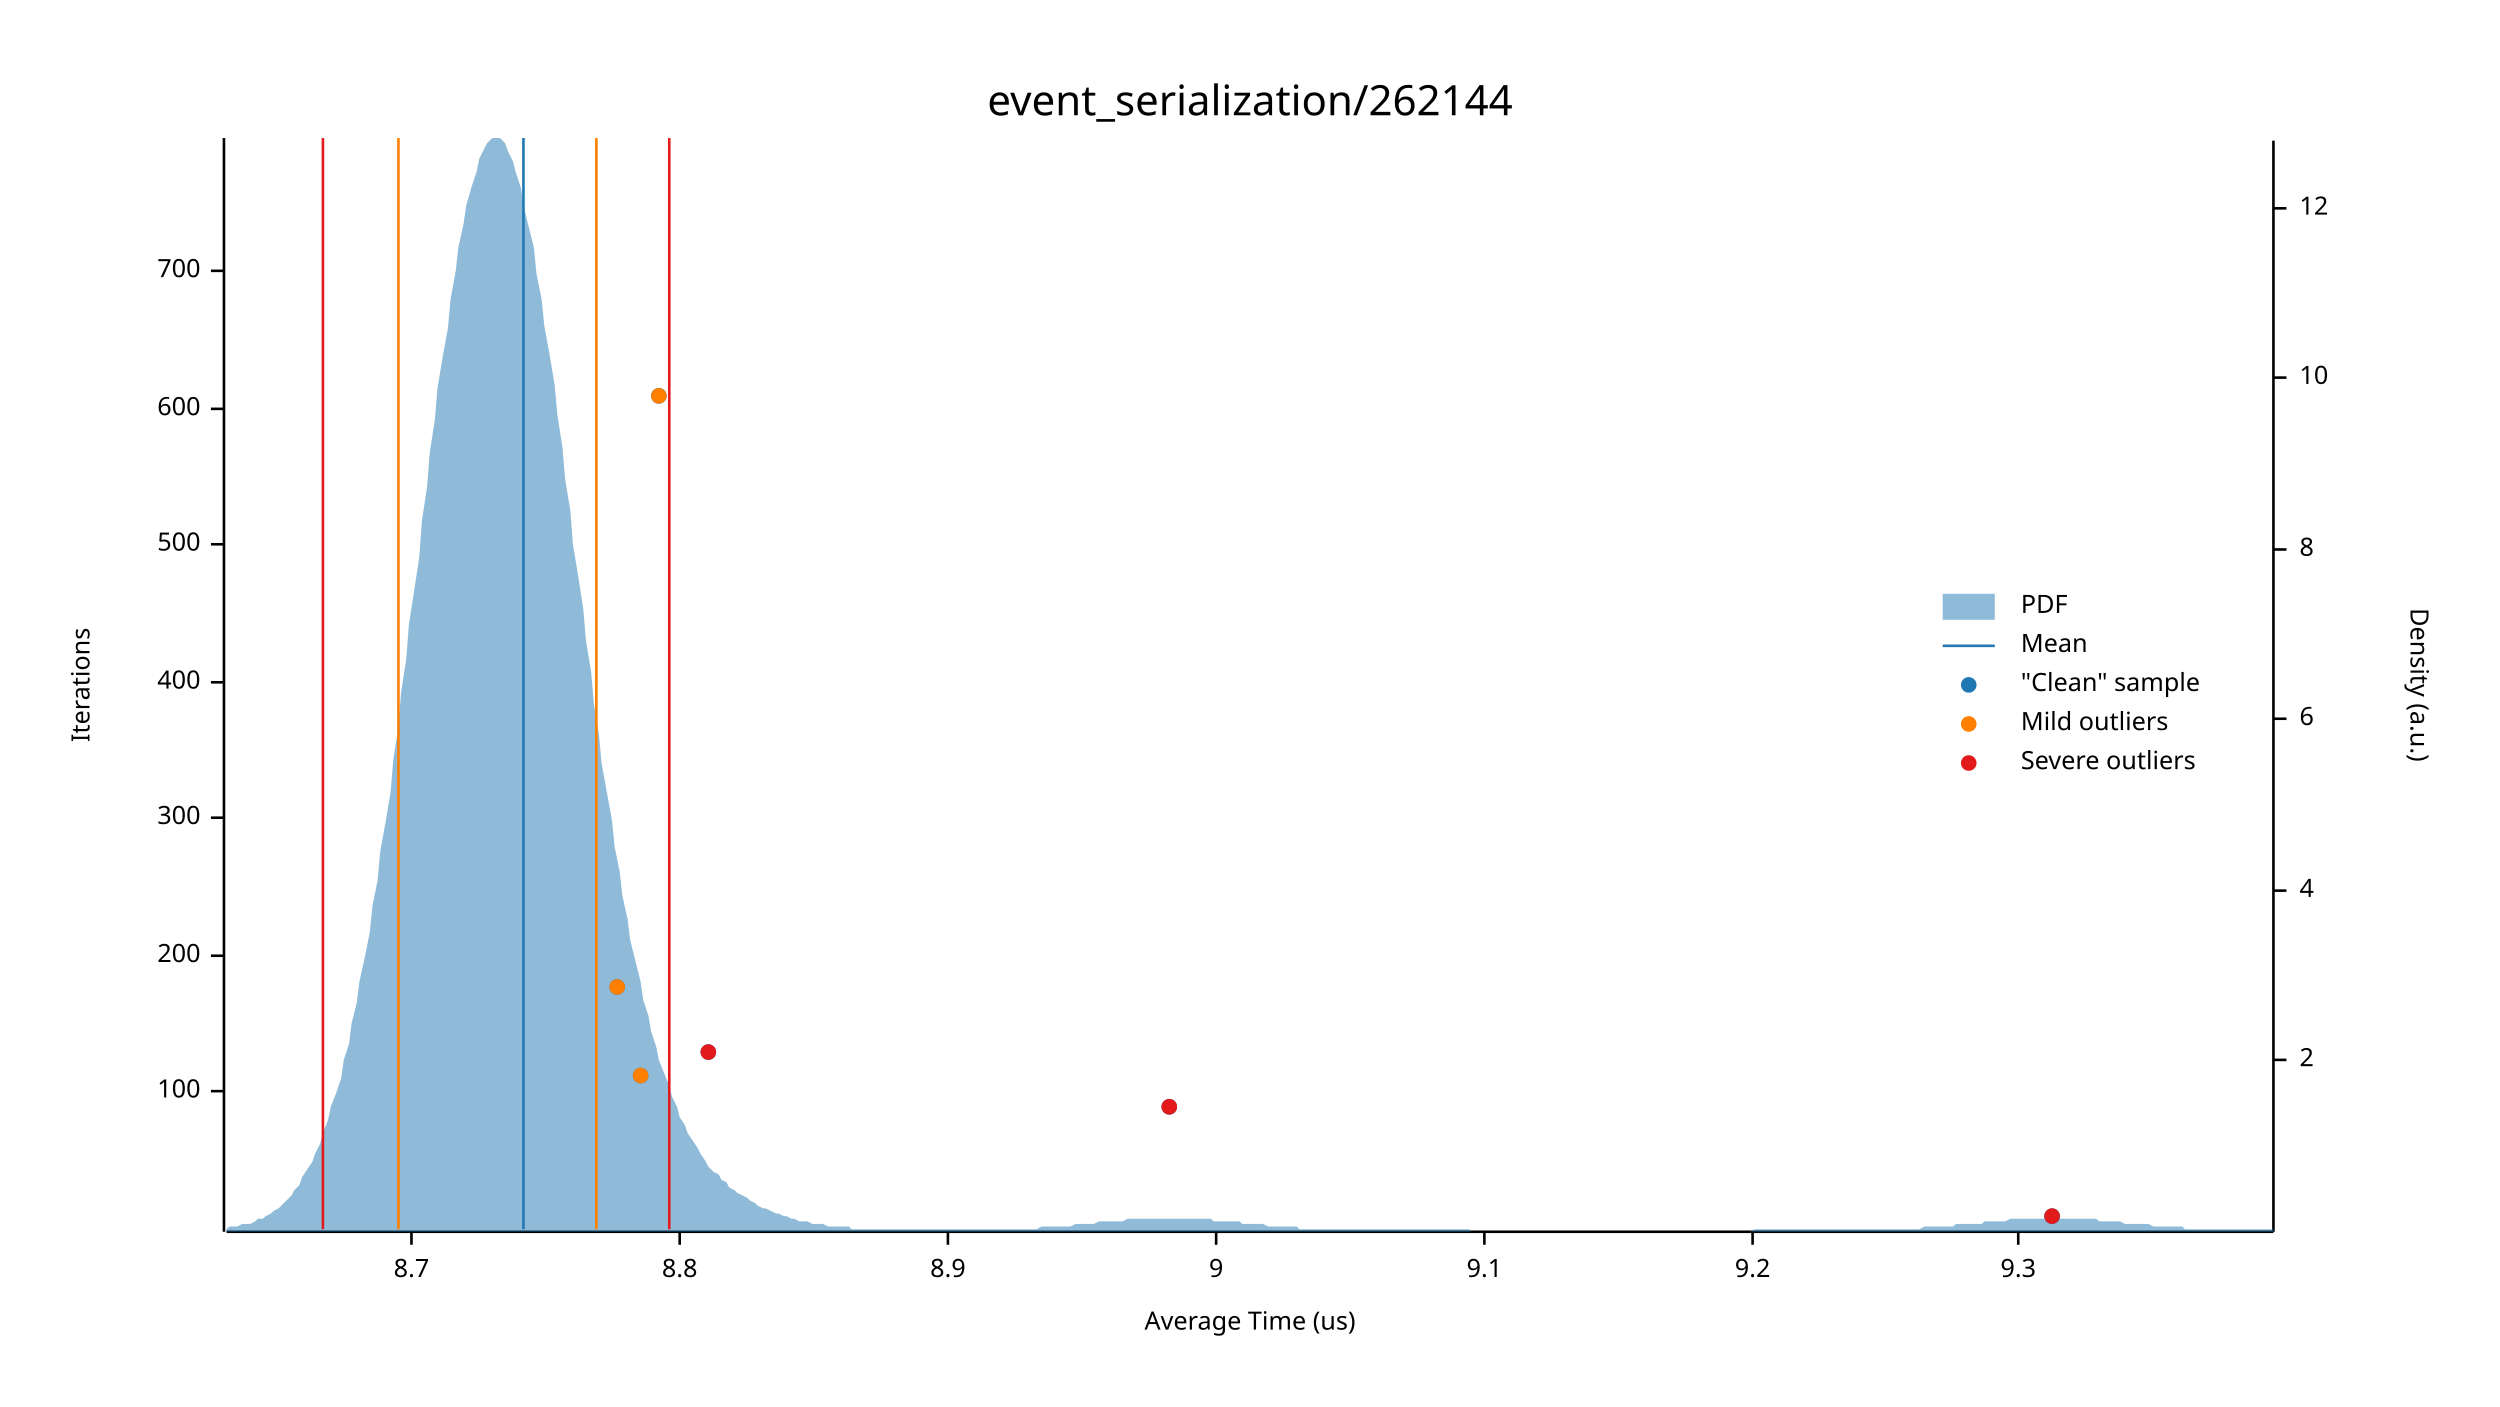
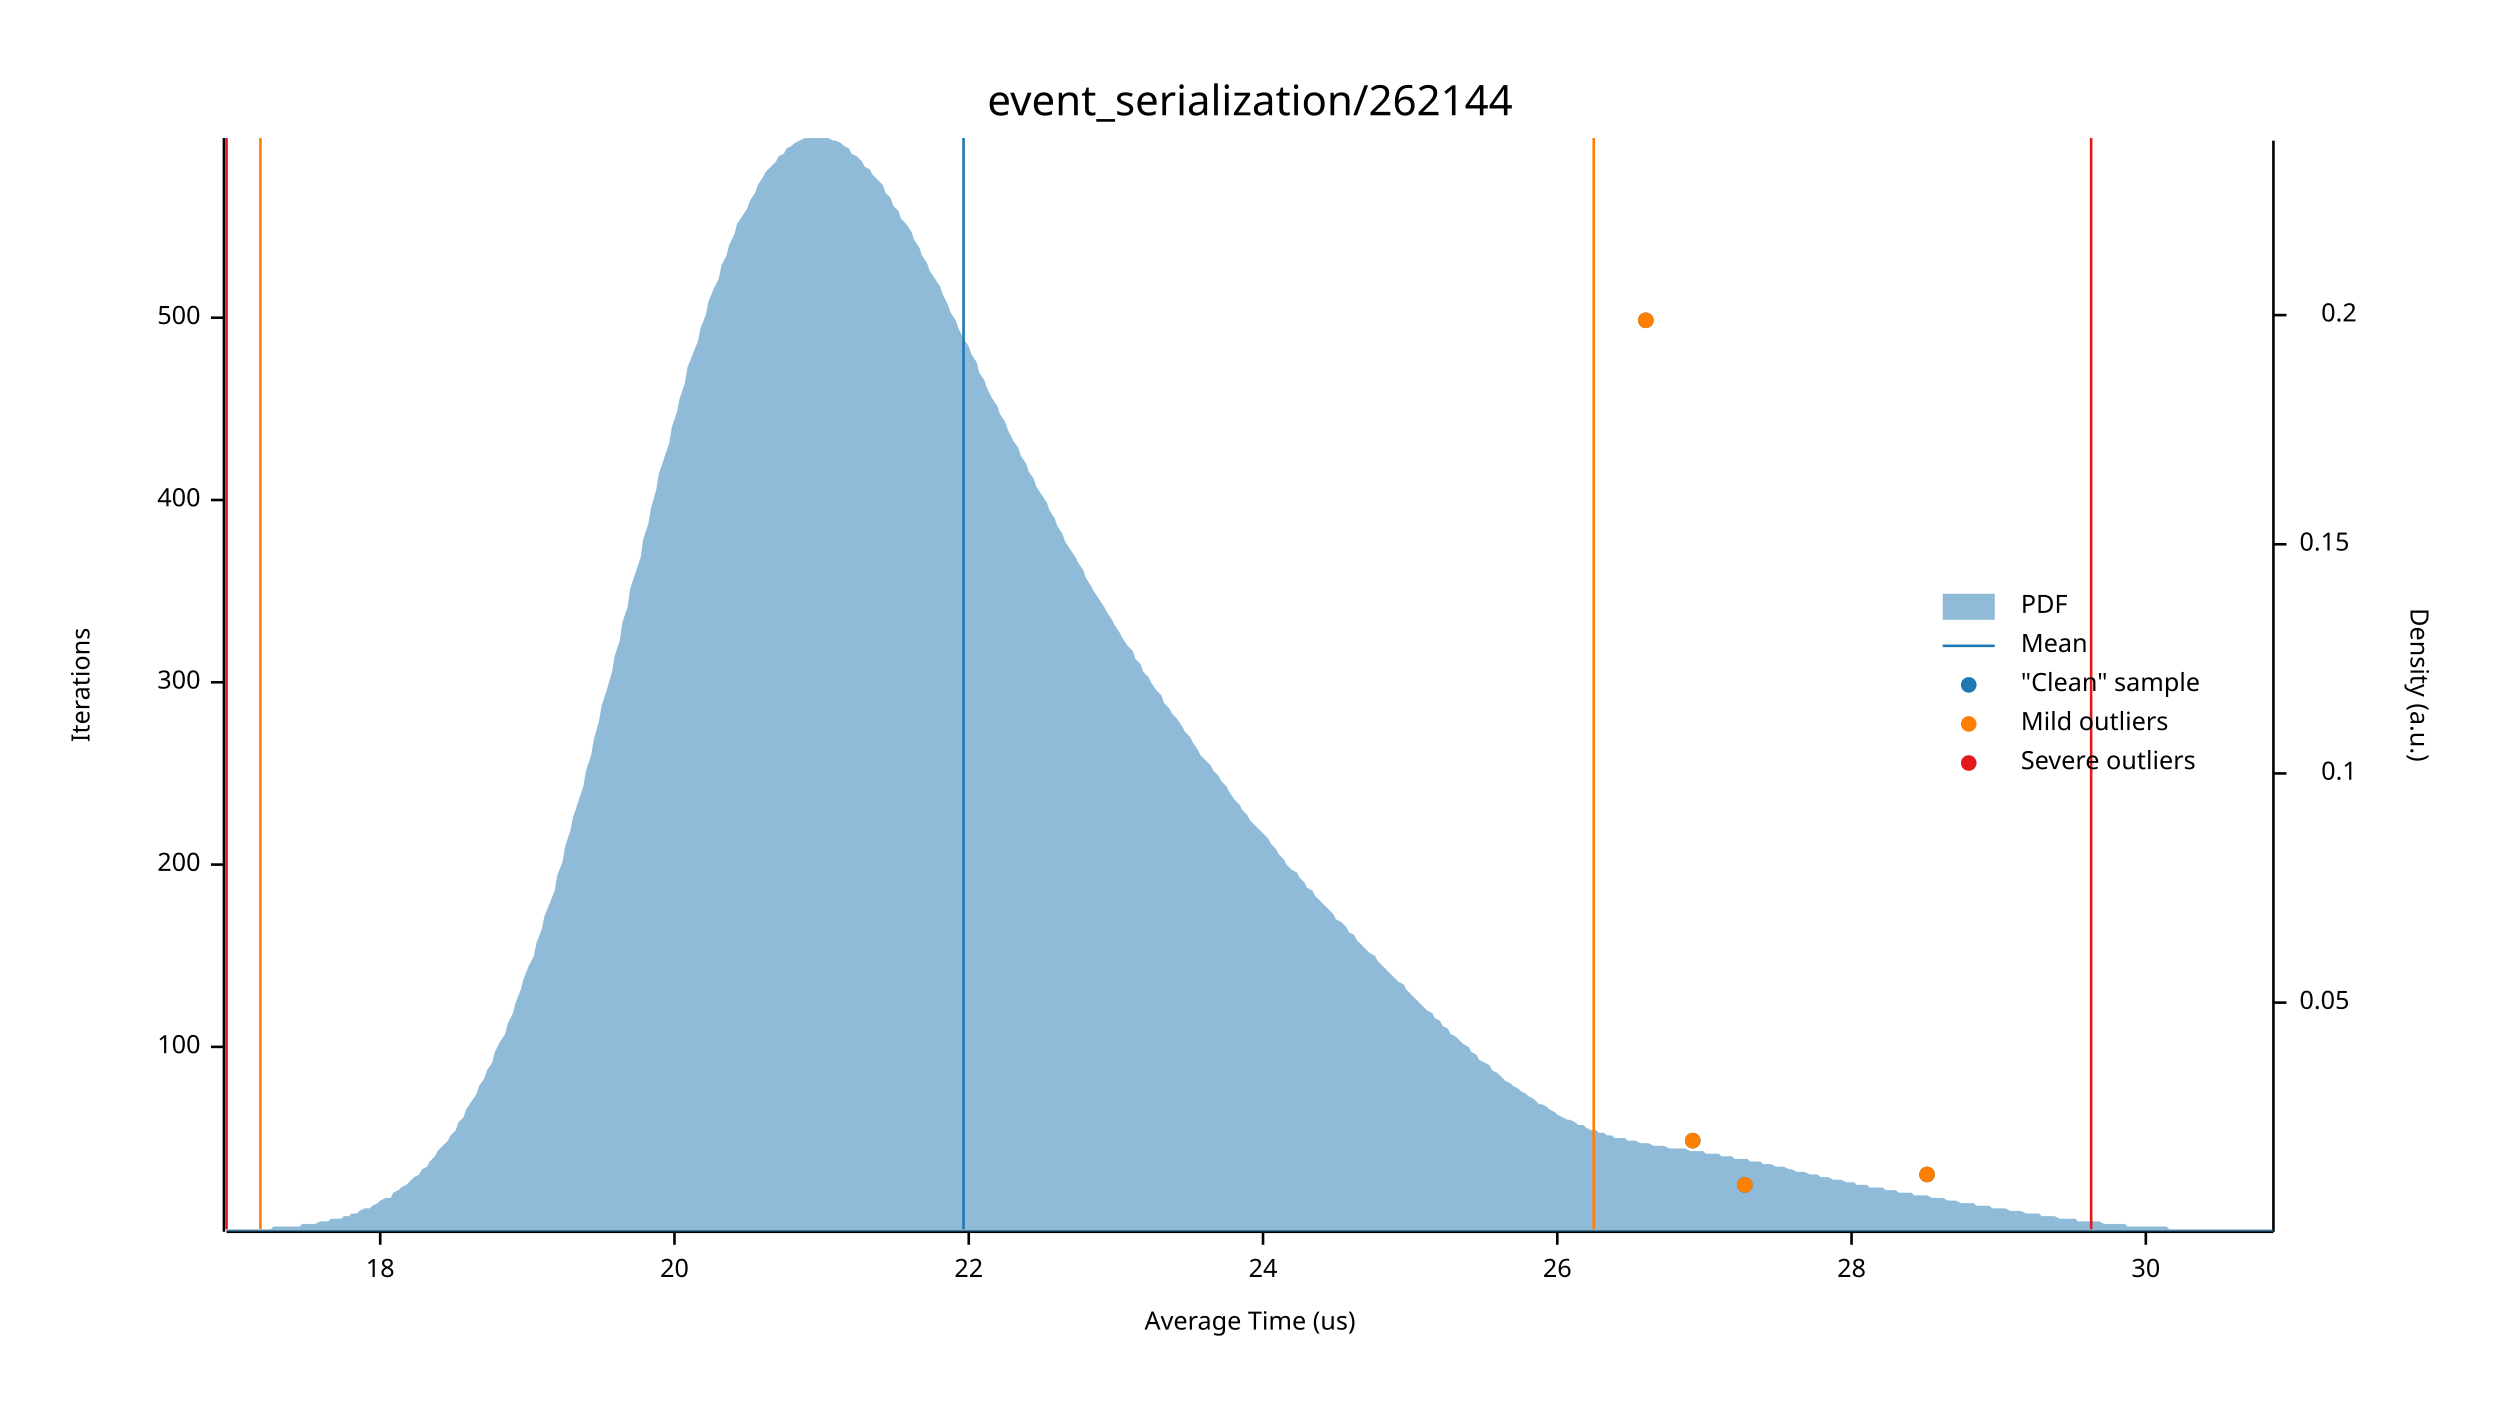
<svg xmlns="http://www.w3.org/2000/svg" width="960" height="540" viewBox="0 0 960 540">
  <text x="480" y="32" dy="0.76em" text-anchor="middle" font-family="sans-serif" font-size="16.129" opacity="1" fill="#000000">
event_serialization/262144
</text>
  <text x="27" y="263" dy="0.76em" text-anchor="middle" font-family="sans-serif" font-size="9.677" opacity="1" fill="#000000" transform="rotate(270, 27, 263)">
Iterations
</text>
  <text x="480" y="513" dy="-0.5ex" text-anchor="middle" font-family="sans-serif" font-size="9.677" opacity="1" fill="#000000">
Average Time (us)
</text>
  <polyline fill="none" opacity="1" stroke="#000000" stroke-width="1" points="86,53 86,473 " />
-   <text x="77" y="419" dy="0.5ex" text-anchor="end" font-family="sans-serif" font-size="9.677" opacity="1" fill="#000000">
+   <text x="77" y="402" dy="0.5ex" text-anchor="end" font-family="sans-serif" font-size="9.677" opacity="1" fill="#000000">
100
</text>
-   <polyline fill="none" opacity="1" stroke="#000000" stroke-width="1" points="81,419 86,419 " />
-   <text x="77" y="367" dy="0.5ex" text-anchor="end" font-family="sans-serif" font-size="9.677" opacity="1" fill="#000000">
+   <polyline fill="none" opacity="1" stroke="#000000" stroke-width="1" points="81,402 86,402 " />
+   <text x="77" y="332" dy="0.5ex" text-anchor="end" font-family="sans-serif" font-size="9.677" opacity="1" fill="#000000">
200
</text>
-   <polyline fill="none" opacity="1" stroke="#000000" stroke-width="1" points="81,367 86,367 " />
-   <text x="77" y="314" dy="0.5ex" text-anchor="end" font-family="sans-serif" font-size="9.677" opacity="1" fill="#000000">
+   <polyline fill="none" opacity="1" stroke="#000000" stroke-width="1" points="81,332 86,332 " />
+   <text x="77" y="262" dy="0.5ex" text-anchor="end" font-family="sans-serif" font-size="9.677" opacity="1" fill="#000000">
300
</text>
-   <polyline fill="none" opacity="1" stroke="#000000" stroke-width="1" points="81,314 86,314 " />
-   <text x="77" y="262" dy="0.5ex" text-anchor="end" font-family="sans-serif" font-size="9.677" opacity="1" fill="#000000">
+   <polyline fill="none" opacity="1" stroke="#000000" stroke-width="1" points="81,262 86,262 " />
+   <text x="77" y="192" dy="0.5ex" text-anchor="end" font-family="sans-serif" font-size="9.677" opacity="1" fill="#000000">
400
</text>
-   <polyline fill="none" opacity="1" stroke="#000000" stroke-width="1" points="81,262 86,262 " />
-   <text x="77" y="209" dy="0.5ex" text-anchor="end" font-family="sans-serif" font-size="9.677" opacity="1" fill="#000000">
+   <polyline fill="none" opacity="1" stroke="#000000" stroke-width="1" points="81,192 86,192 " />
+   <text x="77" y="122" dy="0.5ex" text-anchor="end" font-family="sans-serif" font-size="9.677" opacity="1" fill="#000000">
500
</text>
-   <polyline fill="none" opacity="1" stroke="#000000" stroke-width="1" points="81,209 86,209 " />
-   <text x="77" y="157" dy="0.5ex" text-anchor="end" font-family="sans-serif" font-size="9.677" opacity="1" fill="#000000">
- 600
+   <polyline fill="none" opacity="1" stroke="#000000" stroke-width="1" points="81,122 86,122 " />
+   <polyline fill="none" opacity="1" stroke="#000000" stroke-width="1" points="87,473 873,473 " />
+   <text x="146" y="483" dy="0.76em" text-anchor="middle" font-family="sans-serif" font-size="9.677" opacity="1" fill="#000000">
+ 18
</text>
-   <polyline fill="none" opacity="1" stroke="#000000" stroke-width="1" points="81,157 86,157 " />
-   <text x="77" y="104" dy="0.5ex" text-anchor="end" font-family="sans-serif" font-size="9.677" opacity="1" fill="#000000">
- 700
+   <polyline fill="none" opacity="1" stroke="#000000" stroke-width="1" points="146,473 146,478 " />
+   <text x="259" y="483" dy="0.76em" text-anchor="middle" font-family="sans-serif" font-size="9.677" opacity="1" fill="#000000">
+ 20
</text>
-   <polyline fill="none" opacity="1" stroke="#000000" stroke-width="1" points="81,104 86,104 " />
-   <polyline fill="none" opacity="1" stroke="#000000" stroke-width="1" points="87,473 873,473 " />
-   <text x="158" y="483" dy="0.76em" text-anchor="middle" font-family="sans-serif" font-size="9.677" opacity="1" fill="#000000">
- 8.7
+   <polyline fill="none" opacity="1" stroke="#000000" stroke-width="1" points="259,473 259,478 " />
+   <text x="372" y="483" dy="0.76em" text-anchor="middle" font-family="sans-serif" font-size="9.677" opacity="1" fill="#000000">
+ 22
</text>
-   <polyline fill="none" opacity="1" stroke="#000000" stroke-width="1" points="158,473 158,478 " />
-   <text x="261" y="483" dy="0.76em" text-anchor="middle" font-family="sans-serif" font-size="9.677" opacity="1" fill="#000000">
- 8.8
+   <polyline fill="none" opacity="1" stroke="#000000" stroke-width="1" points="372,473 372,478 " />
+   <text x="485" y="483" dy="0.76em" text-anchor="middle" font-family="sans-serif" font-size="9.677" opacity="1" fill="#000000">
+ 24
</text>
-   <polyline fill="none" opacity="1" stroke="#000000" stroke-width="1" points="261,473 261,478 " />
-   <text x="364" y="483" dy="0.76em" text-anchor="middle" font-family="sans-serif" font-size="9.677" opacity="1" fill="#000000">
- 8.9
+   <polyline fill="none" opacity="1" stroke="#000000" stroke-width="1" points="485,473 485,478 " />
+   <text x="598" y="483" dy="0.76em" text-anchor="middle" font-family="sans-serif" font-size="9.677" opacity="1" fill="#000000">
+ 26
</text>
-   <polyline fill="none" opacity="1" stroke="#000000" stroke-width="1" points="364,473 364,478 " />
-   <text x="467" y="483" dy="0.76em" text-anchor="middle" font-family="sans-serif" font-size="9.677" opacity="1" fill="#000000">
- 9
+   <polyline fill="none" opacity="1" stroke="#000000" stroke-width="1" points="598,473 598,478 " />
+   <text x="711" y="483" dy="0.76em" text-anchor="middle" font-family="sans-serif" font-size="9.677" opacity="1" fill="#000000">
+ 28
</text>
-   <polyline fill="none" opacity="1" stroke="#000000" stroke-width="1" points="467,473 467,478 " />
-   <text x="570" y="483" dy="0.76em" text-anchor="middle" font-family="sans-serif" font-size="9.677" opacity="1" fill="#000000">
- 9.1
+   <polyline fill="none" opacity="1" stroke="#000000" stroke-width="1" points="711,473 711,478 " />
+   <text x="824" y="483" dy="0.76em" text-anchor="middle" font-family="sans-serif" font-size="9.677" opacity="1" fill="#000000">
+ 30
</text>
-   <polyline fill="none" opacity="1" stroke="#000000" stroke-width="1" points="570,473 570,478 " />
-   <text x="673" y="483" dy="0.76em" text-anchor="middle" font-family="sans-serif" font-size="9.677" opacity="1" fill="#000000">
- 9.2
- </text>
-   <polyline fill="none" opacity="1" stroke="#000000" stroke-width="1" points="673,473 673,478 " />
-   <text x="775" y="483" dy="0.76em" text-anchor="middle" font-family="sans-serif" font-size="9.677" opacity="1" fill="#000000">
- 9.3
- </text>
-   <polyline fill="none" opacity="1" stroke="#000000" stroke-width="1" points="775,473 775,478 " />
+   <polyline fill="none" opacity="1" stroke="#000000" stroke-width="1" points="824,473 824,478 " />
  <text x="933" y="263" dy="0.76em" text-anchor="middle" font-family="sans-serif" font-size="9.677" opacity="1" fill="#000000" transform="rotate(90, 933, 263)">
Density (a.u.)
</text>
  <polyline fill="none" opacity="1" stroke="#000000" stroke-width="1" points="873,54 873,473 " />
-   <text x="883" y="407" dy="0.5ex" text-anchor="start" font-family="sans-serif" font-size="9.677" opacity="1" fill="#000000">
- 2
+   <text x="883" y="385" dy="0.5ex" text-anchor="start" font-family="sans-serif" font-size="9.677" opacity="1" fill="#000000">
+ 0.05
</text>
-   <polyline fill="none" opacity="1" stroke="#000000" stroke-width="1" points="873,407 878,407 " />
-   <text x="883" y="342" dy="0.5ex" text-anchor="start" font-family="sans-serif" font-size="9.677" opacity="1" fill="#000000">
- 4
+   <polyline fill="none" opacity="1" stroke="#000000" stroke-width="1" points="873,385 878,385 " />
+   <text x="905" y="297" dy="0.5ex" text-anchor="end" font-family="sans-serif" font-size="9.677" opacity="1" fill="#000000">
+ 0.1
</text>
-   <polyline fill="none" opacity="1" stroke="#000000" stroke-width="1" points="873,342 878,342 " />
-   <text x="883" y="276" dy="0.5ex" text-anchor="start" font-family="sans-serif" font-size="9.677" opacity="1" fill="#000000">
- 6
+   <polyline fill="none" opacity="1" stroke="#000000" stroke-width="1" points="873,297 878,297 " />
+   <text x="883" y="209" dy="0.5ex" text-anchor="start" font-family="sans-serif" font-size="9.677" opacity="1" fill="#000000">
+ 0.15
</text>
-   <polyline fill="none" opacity="1" stroke="#000000" stroke-width="1" points="873,276 878,276 " />
-   <text x="883" y="211" dy="0.5ex" text-anchor="start" font-family="sans-serif" font-size="9.677" opacity="1" fill="#000000">
- 8
+   <polyline fill="none" opacity="1" stroke="#000000" stroke-width="1" points="873,209 878,209 " />
+   <text x="905" y="121" dy="0.5ex" text-anchor="end" font-family="sans-serif" font-size="9.677" opacity="1" fill="#000000">
+ 0.2
</text>
-   <polyline fill="none" opacity="1" stroke="#000000" stroke-width="1" points="873,211 878,211 " />
-   <text x="883" y="145" dy="0.5ex" text-anchor="start" font-family="sans-serif" font-size="9.677" opacity="1" fill="#000000">
- 10
- </text>
-   <polyline fill="none" opacity="1" stroke="#000000" stroke-width="1" points="873,145 878,145 " />
-   <text x="883" y="80" dy="0.5ex" text-anchor="start" font-family="sans-serif" font-size="9.677" opacity="1" fill="#000000">
- 12
- </text>
-   <polyline fill="none" opacity="1" stroke="#000000" stroke-width="1" points="873,80 878,80 " />
-   <polygon opacity="0.5" fill="#1F78B4" points="87,472 88,471 90,471 91,471 93,470 94,470 96,470 98,469 99,468 101,468 102,467 104,466 105,465 107,464 109,462 110,461 112,459 113,457 115,455 116,452 118,449 120,446 121,443 123,439 124,435 126,430 127,425 129,420 131,414 132,407 134,401 135,393 137,385 138,377 140,368 142,358 143,348 145,338 146,327 148,316 150,304 151,292 153,279 154,266 156,253 157,240 159,227 161,214 162,200 164,187 165,174 167,161 168,149 170,137 172,126 173,115 175,104 176,95 178,86 179,79 181,72 183,66 184,61 186,57 187,55 189,53 190,53 192,53 194,55 195,58 197,62 198,66 200,72 201,79 203,87 205,95 206,105 208,115 209,125 211,136 213,148 214,159 216,172 217,184 219,196 220,209 222,221 224,234 225,246 227,258 228,270 230,282 231,293 233,304 235,315 236,325 238,335 239,344 241,353 242,361 244,369 246,377 247,384 249,390 250,396 252,402 253,407 255,412 257,417 258,421 260,425 261,429 263,432 264,435 266,438 268,441 269,443 271,446 272,448 274,450 276,451 277,453 279,454 280,456 282,457 283,458 285,459 287,460 288,461 290,462 291,463 293,464 294,464 296,465 298,466 299,466 301,467 302,467 304,468 305,468 307,469 309,469 310,469 312,470 313,470 315,470 316,470 318,471 320,471 321,471 323,471 324,471 326,471 327,472 329,472 331,472 332,472 334,472 335,472 337,472 339,472 340,472 342,472 343,472 345,472 346,472 348,472 350,472 351,472 353,472 354,472 356,472 357,472 359,472 361,472 362,472 364,472 365,472 367,472 368,472 370,472 372,472 373,472 375,472 376,472 378,472 379,472 381,472 383,472 384,472 386,472 387,472 389,472 391,472 392,472 394,472 395,472 397,472 398,472 400,471 402,471 403,471 405,471 406,471 408,471 409,471 411,471 413,470 414,470 416,470 417,470 419,470 420,470 422,469 424,469 425,469 427,469 428,469 430,469 431,469 433,468 435,468 436,468 438,468 439,468 441,468 442,468 444,468 446,468 447,468 449,468 450,468 452,468 454,468 455,468 457,468 458,468 460,468 461,468 463,468 465,468 466,469 468,469 469,469 471,469 472,469 474,469 476,469 477,470 479,470 480,470 482,470 483,470 485,470 487,471 488,471 490,471 491,471 493,471 494,471 496,471 498,471 499,472 501,472 502,472 504,472 505,472 507,472 509,472 510,472 512,472 513,472 515,472 517,472 518,472 520,472 521,472 523,472 524,472 526,472 528,472 529,472 531,472 532,472 534,472 535,472 537,472 539,472 540,472 542,472 543,472 545,472 546,472 548,472 550,472 551,472 553,472 554,472 556,472 557,472 559,472 561,472 562,472 564,472 565,473 567,473 568,473 570,473 572,473 573,473 575,473 576,473 578,473 580,473 581,473 583,473 584,473 586,473 587,473 589,473 591,473 592,473 594,473 595,473 597,473 598,473 600,473 602,473 603,473 605,473 606,473 608,473 609,473 611,473 613,473 614,473 616,473 617,473 619,473 620,473 622,473 624,473 625,473 627,473 628,473 630,473 632,473 633,473 635,473 636,473 638,473 639,473 641,473 643,473 644,473 646,473 647,473 649,473 650,473 652,473 654,473 655,473 657,473 658,473 660,473 661,473 663,473 665,473 666,473 668,473 669,473 671,473 672,473 674,472 676,472 677,472 679,472 680,472 682,472 683,472 685,472 687,472 688,472 690,472 691,472 693,472 695,472 696,472 698,472 699,472 701,472 702,472 704,472 706,472 707,472 709,472 710,472 712,472 713,472 715,472 717,472 718,472 720,472 721,472 723,472 724,472 726,472 728,472 729,472 731,472 732,472 734,472 735,472 737,472 739,471 740,471 742,471 743,471 745,471 746,471 748,471 750,471 751,470 753,470 754,470 756,470 758,470 759,470 761,470 762,469 764,469 765,469 767,469 769,469 770,469 772,468 773,468 775,468 776,468 778,468 780,468 781,468 783,468 784,468 786,468 787,468 789,468 791,468 792,468 794,468 795,468 797,468 798,468 800,468 802,468 803,468 805,468 806,469 808,469 809,469 811,469 813,469 814,469 816,470 817,470 819,470 821,470 822,470 824,470 825,470 827,471 828,471 830,471 832,471 833,471 835,471 836,471 838,471 839,472 841,472 843,472 844,472 846,472 847,472 849,472 850,472 852,472 854,472 855,472 857,472 858,472 860,472 861,472 863,472 865,472 866,472 868,472 869,472 871,472 873,472 873,473 87,473 " />
-   <polyline fill="none" opacity="1" stroke="#1F78B4" stroke-width="1" points="201,472 201,53 " />
-   <polyline fill="none" opacity="1" stroke="#FF7F00" stroke-width="1" points="153,472 153,53 " />
-   <polyline fill="none" opacity="1" stroke="#FF7F00" stroke-width="1" points="229,472 229,53 " />
-   <polyline fill="none" opacity="1" stroke="#E31A1C" stroke-width="1" points="124,472 124,53 " />
-   <polyline fill="none" opacity="1" stroke="#E31A1C" stroke-width="1" points="257,472 257,53 " />
-   <circle cx="788" cy="467" r="3" opacity="1" fill="#1F78B4" stroke="none" stroke-width="1" />
-   <circle cx="449" cy="425" r="3" opacity="1" fill="#1F78B4" stroke="none" stroke-width="1" />
-   <circle cx="246" cy="413" r="3" opacity="1" fill="#1F78B4" stroke="none" stroke-width="1" />
-   <circle cx="272" cy="404" r="3" opacity="1" fill="#1F78B4" stroke="none" stroke-width="1" />
-   <circle cx="237" cy="379" r="3" opacity="1" fill="#1F78B4" stroke="none" stroke-width="1" />
-   <circle cx="253" cy="152" r="3" opacity="1" fill="#1F78B4" stroke="none" stroke-width="1" />
-   <circle cx="246" cy="413" r="3" opacity="1" fill="#FF7F00" stroke="none" stroke-width="1" />
-   <circle cx="237" cy="379" r="3" opacity="1" fill="#FF7F00" stroke="none" stroke-width="1" />
-   <circle cx="253" cy="152" r="3" opacity="1" fill="#FF7F00" stroke="none" stroke-width="1" />
-   <circle cx="788" cy="467" r="3" opacity="1" fill="#E31A1C" stroke="none" stroke-width="1" />
-   <circle cx="449" cy="425" r="3" opacity="1" fill="#E31A1C" stroke="none" stroke-width="1" />
-   <circle cx="272" cy="404" r="3" opacity="1" fill="#E31A1C" stroke="none" stroke-width="1" />
+   <polyline fill="none" opacity="1" stroke="#000000" stroke-width="1" points="873,121 878,121 " />
+   <polygon opacity="0.5" fill="#1F78B4" points="87,472 88,472 90,472 91,472 93,472 94,472 96,472 98,472 99,472 101,472 102,472 104,472 105,471 107,471 109,471 110,471 112,471 113,471 115,471 116,470 118,470 120,470 121,470 123,469 124,469 126,469 127,468 129,468 131,468 132,467 134,467 135,466 137,466 138,465 140,464 142,464 143,463 145,462 146,461 148,460 150,460 151,458 153,457 154,456 156,455 157,454 159,452 161,451 162,449 164,448 165,446 167,444 168,442 170,440 172,438 173,436 175,434 176,431 178,429 179,426 181,423 183,420 184,417 186,414 187,411 189,408 190,404 192,400 194,397 195,393 197,389 198,385 200,380 201,376 203,371 205,367 206,362 208,357 209,352 211,347 213,342 214,336 216,331 217,325 219,319 220,314 222,308 224,302 225,296 227,290 228,284 230,277 231,271 233,265 235,258 236,252 238,246 239,239 241,233 242,226 244,220 246,214 247,207 249,201 250,195 252,188 253,182 255,176 257,170 258,164 260,158 261,153 263,147 264,141 266,136 268,131 269,126 271,121 272,116 274,111 276,107 277,102 279,98 280,94 282,90 283,86 285,83 287,80 288,77 290,74 291,71 293,68 294,66 296,64 298,62 299,60 301,59 302,57 304,56 305,55 307,54 309,53 310,53 312,53 313,53 315,53 316,53 318,53 320,54 321,54 323,55 324,56 326,57 327,59 329,60 331,62 332,64 334,65 335,67 337,69 339,71 340,74 342,76 343,79 345,81 346,84 348,86 350,89 351,92 353,95 354,98 356,101 357,104 359,107 361,110 362,113 364,117 365,120 367,123 368,126 370,130 372,133 373,136 375,139 376,143 378,146 379,149 381,153 383,156 384,159 386,162 387,165 389,169 391,172 392,175 394,178 395,181 397,184 398,187 400,190 402,193 403,196 405,199 406,202 408,205 409,208 411,211 413,214 414,216 416,219 417,222 419,225 420,227 422,230 424,233 425,235 427,238 428,240 430,243 431,245 433,248 435,250 436,253 438,255 439,258 441,260 442,262 444,265 446,267 447,270 449,272 450,274 452,276 454,279 455,281 457,283 458,285 460,288 461,290 463,292 465,294 466,296 468,298 469,300 471,302 472,304 474,307 476,309 477,311 479,313 480,315 482,317 483,318 485,320 487,322 488,324 490,326 491,328 493,330 494,332 496,334 498,335 499,337 501,339 502,341 504,342 505,344 507,346 509,348 510,349 512,351 513,353 515,354 517,356 518,358 520,359 521,361 523,363 524,364 526,366 528,367 529,369 531,371 532,372 534,374 535,375 537,377 539,378 540,380 542,382 543,383 545,385 546,386 548,388 550,389 551,391 553,392 554,394 556,395 557,397 559,398 561,400 562,401 564,402 565,404 567,405 568,407 570,408 572,409 573,411 575,412 576,413 578,415 580,416 581,417 583,418 584,419 586,420 587,421 589,422 591,424 592,424 594,425 595,426 597,427 598,428 600,429 602,430 603,430 605,431 606,432 608,432 609,433 611,434 613,434 614,435 616,435 617,436 619,436 620,437 622,437 624,437 625,438 627,438 628,438 630,439 632,439 633,439 635,440 636,440 638,440 639,440 641,441 643,441 644,441 646,441 647,441 649,442 650,442 652,442 654,442 655,443 657,443 658,443 660,443 661,444 663,444 665,444 666,445 668,445 669,445 671,445 672,446 674,446 676,446 677,447 679,447 680,447 682,448 683,448 685,448 687,449 688,449 690,450 691,450 693,450 695,451 696,451 698,451 699,452 701,452 702,452 704,453 706,453 707,453 709,454 710,454 712,454 713,455 715,455 717,455 718,456 720,456 721,456 723,456 724,457 726,457 728,457 729,458 731,458 732,458 734,458 735,459 737,459 739,459 740,459 742,460 743,460 745,460 746,460 748,461 750,461 751,461 753,462 754,462 756,462 758,462 759,463 761,463 762,463 764,463 765,464 767,464 769,464 770,464 772,465 773,465 775,465 776,465 778,466 780,466 781,466 783,466 784,467 786,467 787,467 789,467 791,468 792,468 794,468 795,468 797,468 798,469 800,469 802,469 803,469 805,469 806,469 808,470 809,470 811,470 813,470 814,470 816,470 817,471 819,471 821,471 822,471 824,471 825,471 827,471 828,471 830,471 832,471 833,472 835,472 836,472 838,472 839,472 841,472 843,472 844,472 846,472 847,472 849,472 850,472 852,472 854,472 855,472 857,472 858,472 860,472 861,472 863,472 865,472 866,472 868,472 869,472 871,472 873,472 873,473 87,473 " />
+   <polyline fill="none" opacity="1" stroke="#1F78B4" stroke-width="1" points="370,472 370,53 " />
+   <polyline fill="none" opacity="1" stroke="#FF7F00" stroke-width="1" points="100,472 100,53 " />
+   <polyline fill="none" opacity="1" stroke="#FF7F00" stroke-width="1" points="612,472 612,53 " />
+   <polyline fill="none" opacity="1" stroke="#E31A1C" stroke-width="1" points="87,472 87,53 " />
+   <polyline fill="none" opacity="1" stroke="#E31A1C" stroke-width="1" points="803,472 803,53 " />
+   <circle cx="670" cy="455" r="3" opacity="1" fill="#1F78B4" stroke="none" stroke-width="1" />
+   <circle cx="740" cy="451" r="3" opacity="1" fill="#1F78B4" stroke="none" stroke-width="1" />
+   <circle cx="650" cy="438" r="3" opacity="1" fill="#1F78B4" stroke="none" stroke-width="1" />
+   <circle cx="632" cy="123" r="3" opacity="1" fill="#1F78B4" stroke="none" stroke-width="1" />
+   <circle cx="670" cy="455" r="3" opacity="1" fill="#FF7F00" stroke="none" stroke-width="1" />
+   <circle cx="740" cy="451" r="3" opacity="1" fill="#FF7F00" stroke="none" stroke-width="1" />
+   <circle cx="650" cy="438" r="3" opacity="1" fill="#FF7F00" stroke="none" stroke-width="1" />
+   <circle cx="632" cy="123" r="3" opacity="1" fill="#FF7F00" stroke="none" stroke-width="1" />
  <text x="776" y="228" dy="0.76em" text-anchor="start" font-family="sans-serif" font-size="9.677" opacity="1" fill="#000000">
PDF
</text>
  <text x="776" y="243" dy="0.76em" text-anchor="start" font-family="sans-serif" font-size="9.677" opacity="1" fill="#000000">
Mean
</text>
  <text x="776" y="258" dy="0.76em" text-anchor="start" font-family="sans-serif" font-size="9.677" opacity="1" fill="#000000">
"Clean" sample
</text>
  <text x="776" y="273" dy="0.76em" text-anchor="start" font-family="sans-serif" font-size="9.677" opacity="1" fill="#000000">
Mild outliers
</text>
  <text x="776" y="288" dy="0.76em" text-anchor="start" font-family="sans-serif" font-size="9.677" opacity="1" fill="#000000">
Severe outliers
</text>
  <rect x="746" y="228" width="20" height="10" opacity="0.5" fill="#1F78B4" stroke="none" />
  <polyline fill="none" opacity="1" stroke="#1F78B4" stroke-width="1" points="746,248 766,248 " />
  <circle cx="756" cy="263" r="3" opacity="1" fill="#1F78B4" stroke="none" stroke-width="1" />
  <circle cx="756" cy="278" r="3" opacity="1" fill="#FF7F00" stroke="none" stroke-width="1" />
  <circle cx="756" cy="293" r="3" opacity="1" fill="#E31A1C" stroke="none" stroke-width="1" />
</svg>
